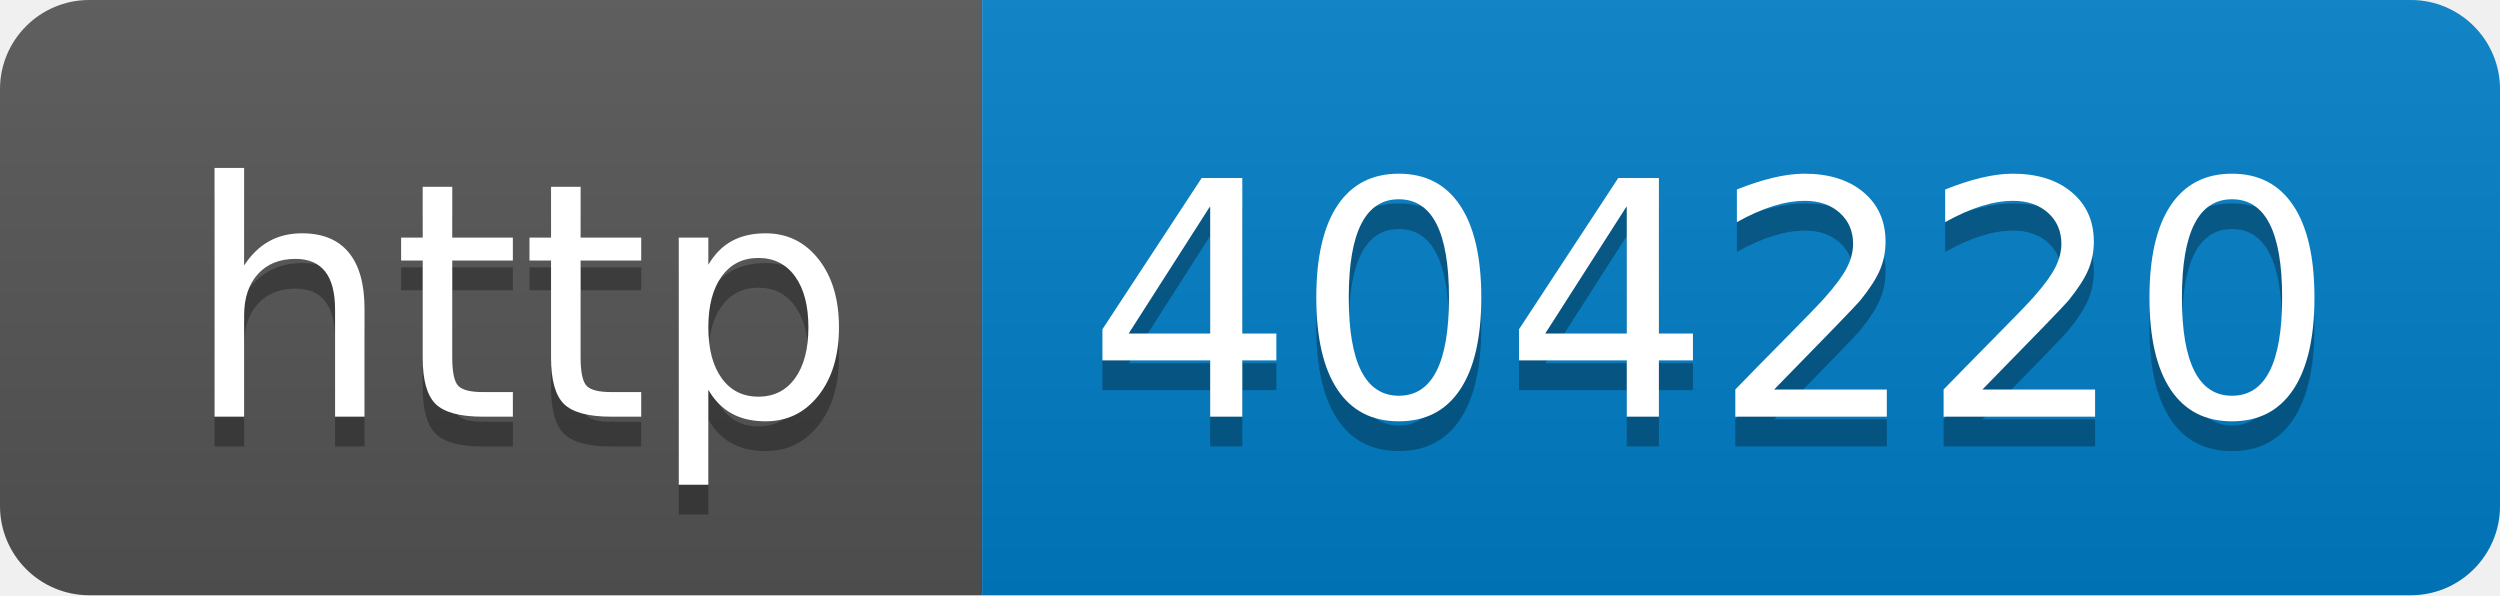
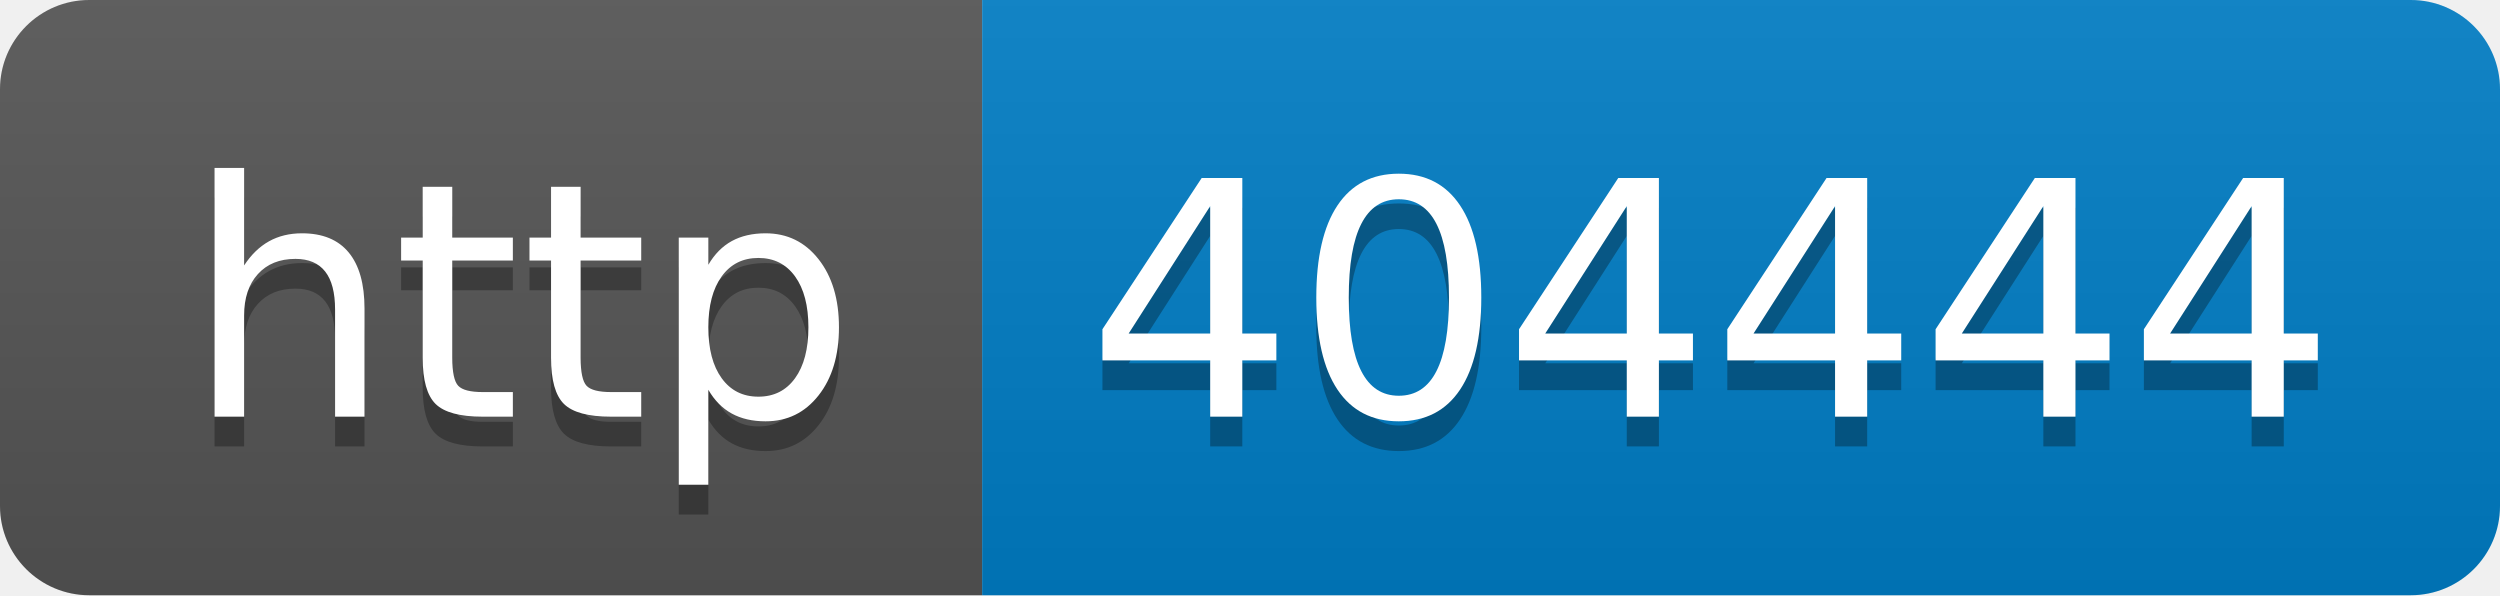
- <svg xmlns="http://www.w3.org/2000/svg" width="84" height="20" role="img" aria-label="http: 404220">
+ <svg xmlns="http://www.w3.org/2000/svg" width="84" height="20" role="img" aria-label="http: 404444">
  <linearGradient id="s" x2="0" y2="100%">
    <stop offset="0" stop-color="#bbb" stop-opacity=".1" />
    <stop offset="1" stop-opacity=".1" />
  </linearGradient>
  <clipPath id="r">
    <rect width="84" height="20" rx="3" fill="#fff" />
  </clipPath>
  <g clip-path="url(#r)">
    <rect width="33" height="20" fill="#555" />
    <rect x="33" width="51" height="20" fill="#007ec6" />
    <rect width="84" height="20" fill="url(#s)" />
  </g>
  <g fill="#fff" text-anchor="middle" font-family="Verdana,Geneva,DejaVu Sans,sans-serif" text-rendering="geometricPrecision" font-size="110">
    <text aria-hidden="true" x="175" y="150" fill="#010101" fill-opacity=".3" transform="scale(.1)" textLength="230">http</text>
    <text x="175" y="140" transform="scale(.1)" fill="#fff" textLength="230">http</text>
-     <text aria-hidden="true" x="575" y="150" fill="#010101" fill-opacity=".3" transform="scale(.1)" textLength="410">404220</text>
-     <text x="575" y="140" transform="scale(.1)" fill="#fff" textLength="410">404220</text>
+     <text aria-hidden="true" x="575" y="150" fill="#010101" fill-opacity=".3" transform="scale(.1)" textLength="410">404444</text>
+     <text x="575" y="140" transform="scale(.1)" fill="#fff" textLength="410">404444</text>
  </g>
</svg>
